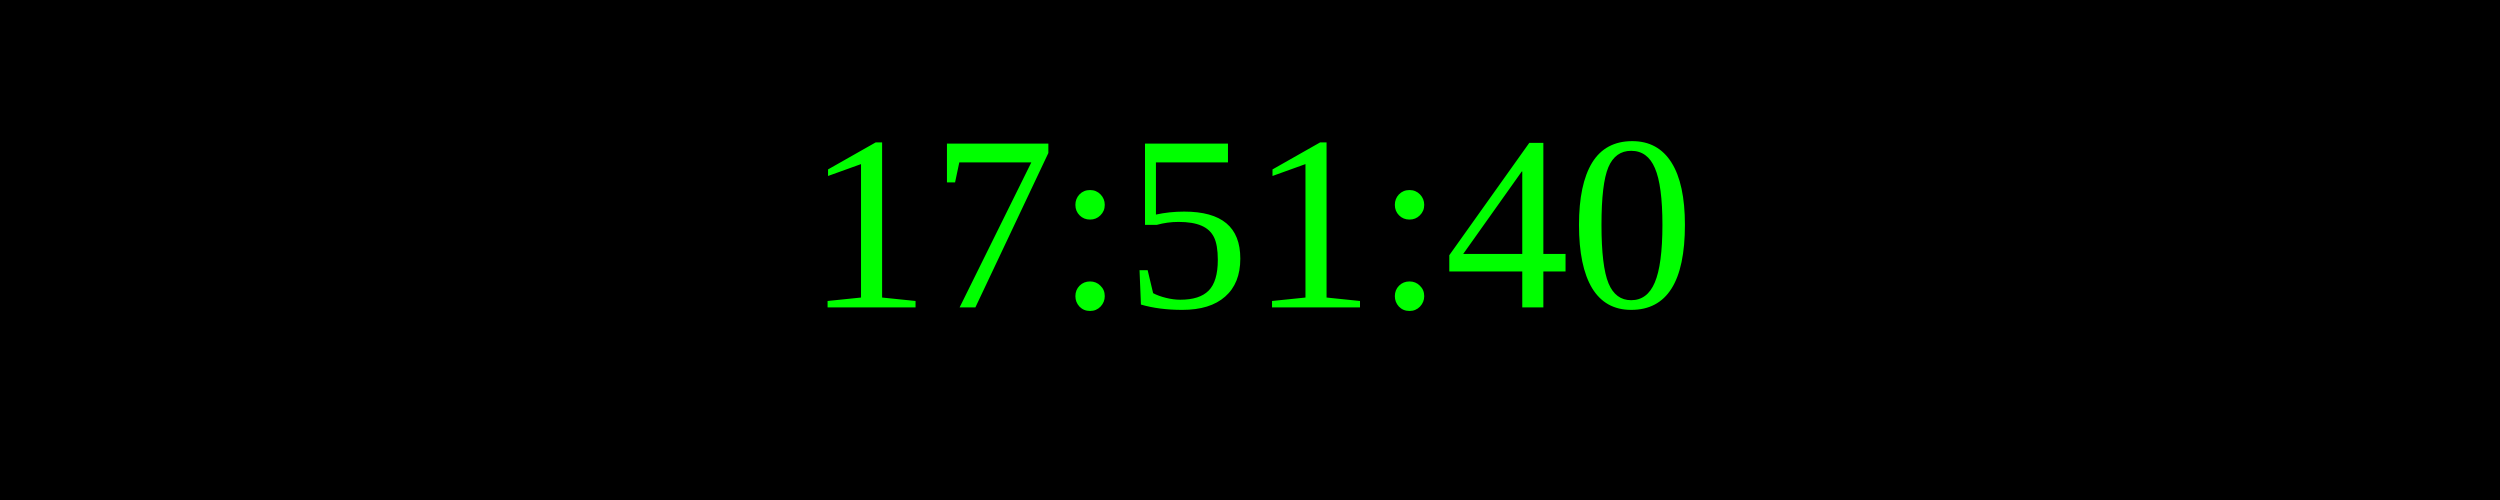
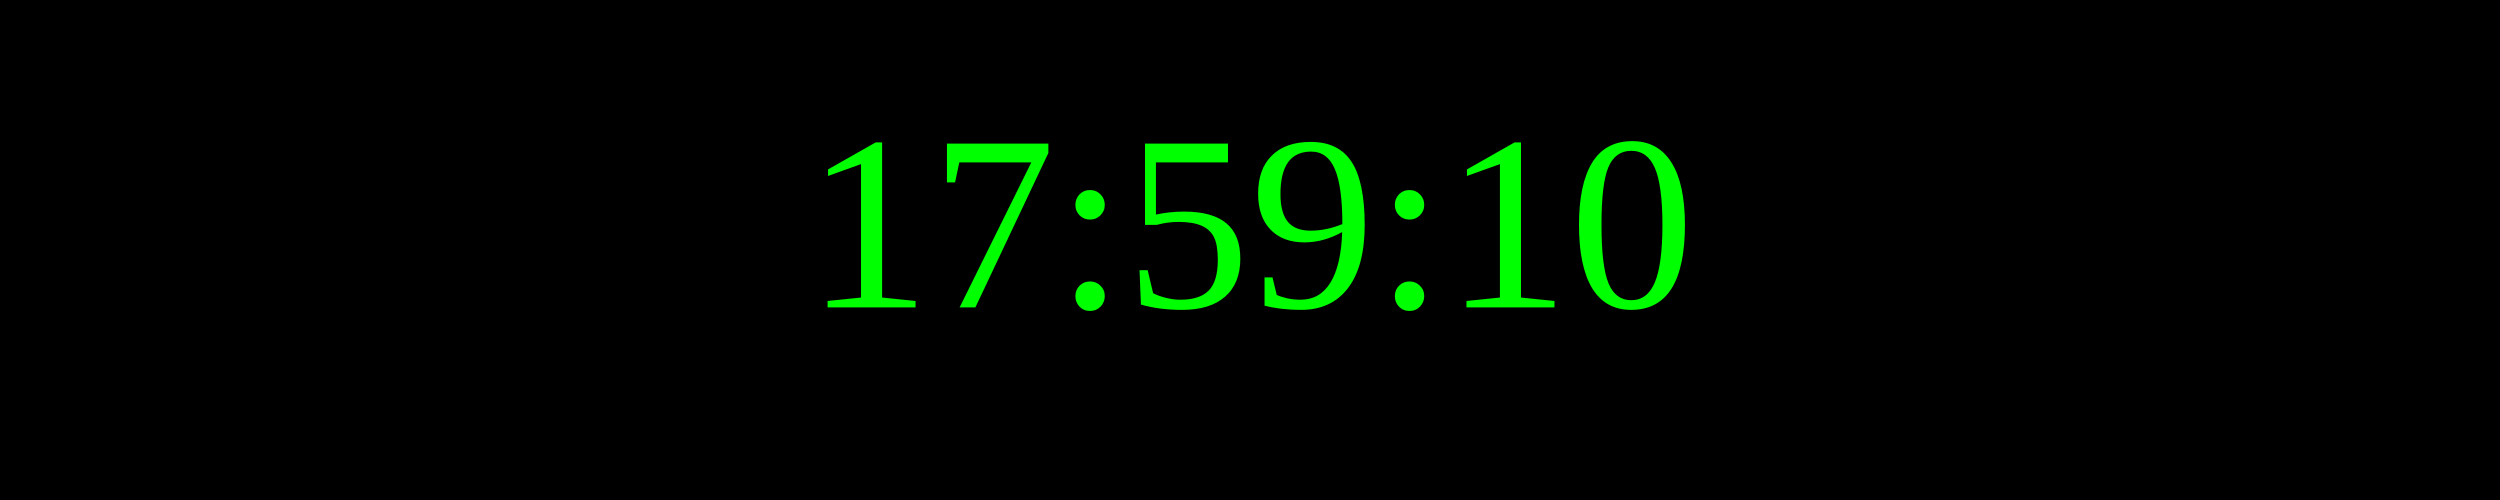
<svg xmlns="http://www.w3.org/2000/svg" width="250" height="50">
  <rect width="100%" height="100%" fill="black" />
  <text x="50%" y="50%" font-size="25" fill="lime" text-anchor="middle" dominant-baseline="middle">
- 17:51:40
+ 17:59:10
</text>
</svg>
